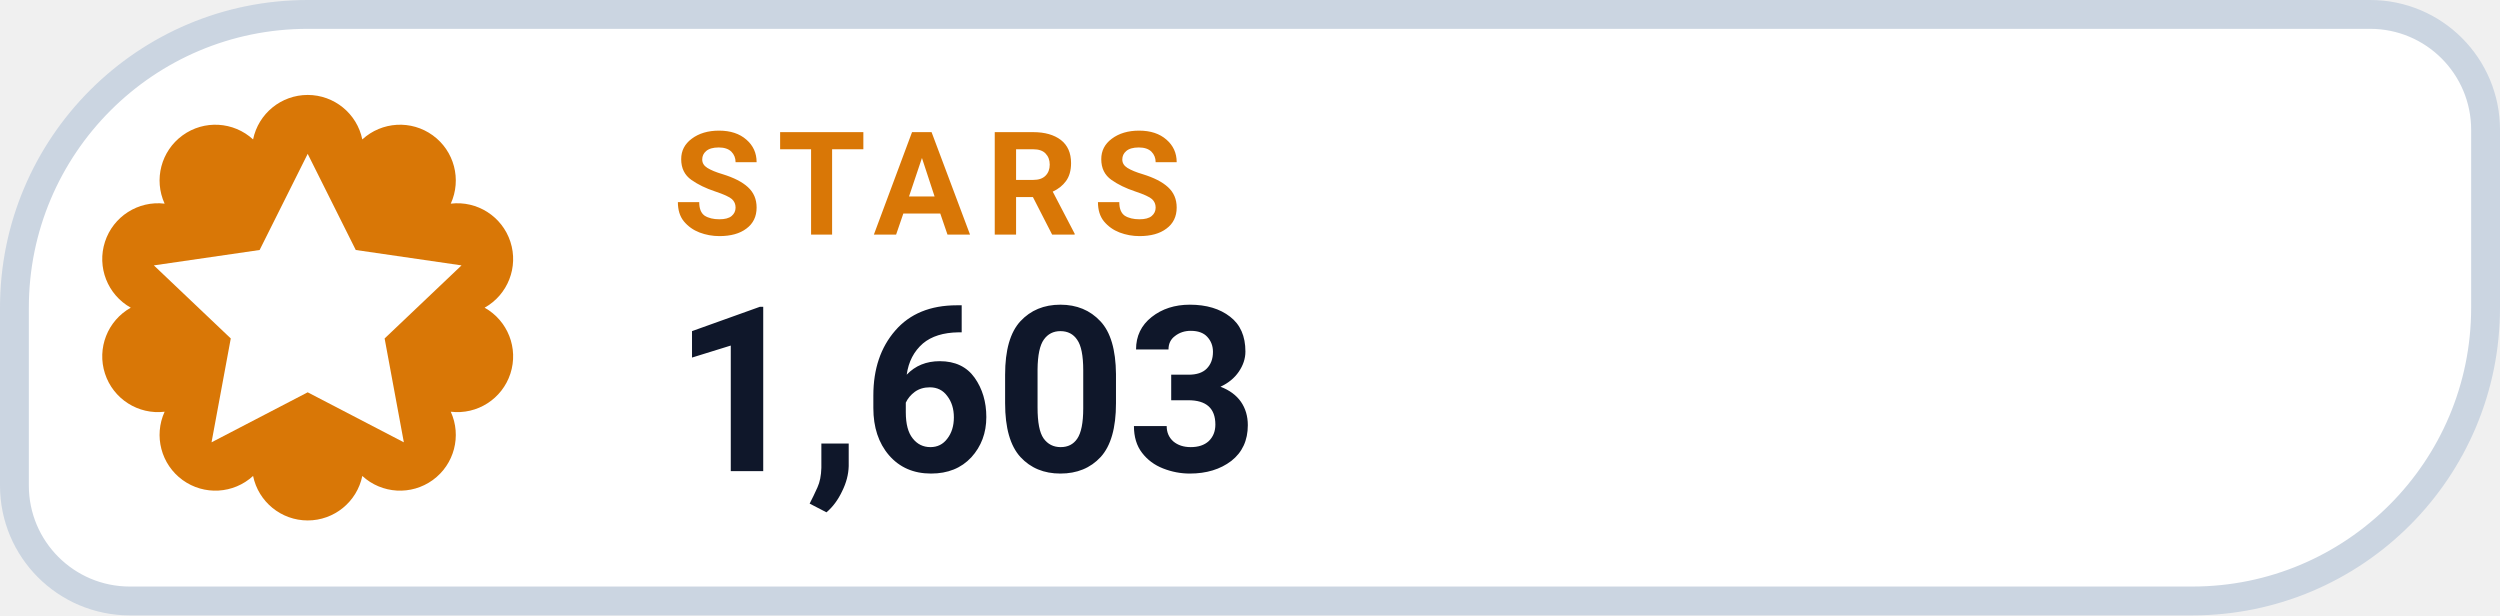
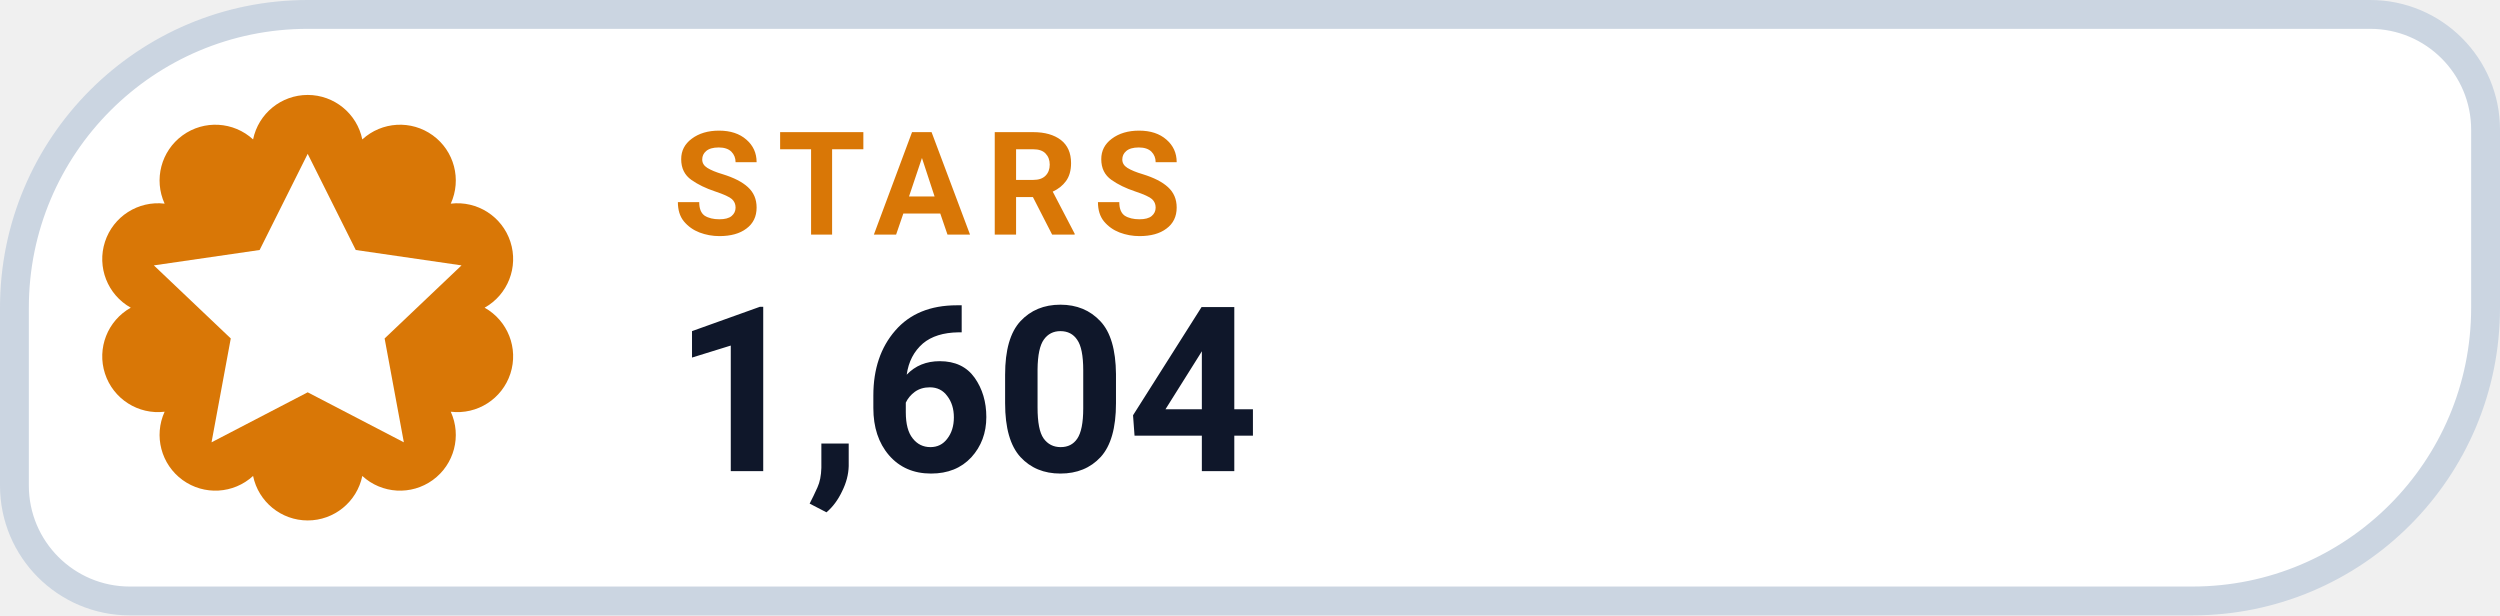
- <svg xmlns="http://www.w3.org/2000/svg" width="130" height="32" viewBox="0 0 130 32" role="img" aria-label="STARS 1,603">
+ <svg xmlns="http://www.w3.org/2000/svg" width="130" height="32" viewBox="0 0 130 32" role="img" aria-label="STARS 1,604">
  <path d="M 16.00 0.75 H 123.25 A 6.00 6.00 0 0 1 129.25 6.75 V 16.00 A 15.25 15.25 0 0 1 114.00 31.25 H 6.75 A 6.00 6.00 0 0 1 0.75 25.25 V 16.00 A 15.25 15.25 0 0 1 16.00 0.75 Z" fill="#FFFFFF" stroke="#CBD5E1" stroke-width="1.5" />
  <path d="M 13.16 7.25 A 2.90 2.90 0 0 1 18.84 7.25 A 2.90 2.90 0 0 1 23.44 10.59 A 2.90 2.90 0 0 1 25.20 16.00 A 2.90 2.90 0 0 1 23.44 21.41 A 2.90 2.90 0 0 1 18.84 24.75 A 2.90 2.90 0 0 1 13.16 24.75 A 2.90 2.90 0 0 1 8.56 21.41 A 2.90 2.90 0 0 1 6.80 16.00 A 2.90 2.90 0 0 1 8.56 10.59 A 2.90 2.90 0 0 1 13.16 7.25 Z" fill="#D97706" />
  <g transform="translate(16 16)" style="color:#FFFFFF;">
    <path d="M0 -8 l2.5 5 5.5 .8 -4 3.8 1 5.4 -5 -2.6 -5 2.6 1 -5.4 -4 -3.8 5.5 -.8 Z" fill="currentColor" />
  </g>
  <text x="35" y="12.2" fill="#D97706" font-family="-apple-system,BlinkMacSystemFont,'Segoe UI',Roboto,Helvetica,Arial,sans-serif" font-size="7.5" font-weight="700" letter-spacing=".8">STARS</text>
-   <text x="35" y="24.5" fill="#0F172A" font-family="-apple-system,BlinkMacSystemFont,'Segoe UI',Roboto,Helvetica,Arial,sans-serif" font-size="12" font-weight="750">1,603</text>
+   <text x="35" y="24.5" fill="#0F172A" font-family="-apple-system,BlinkMacSystemFont,'Segoe UI',Roboto,Helvetica,Arial,sans-serif" font-size="12" font-weight="750">1,604</text>
</svg>
